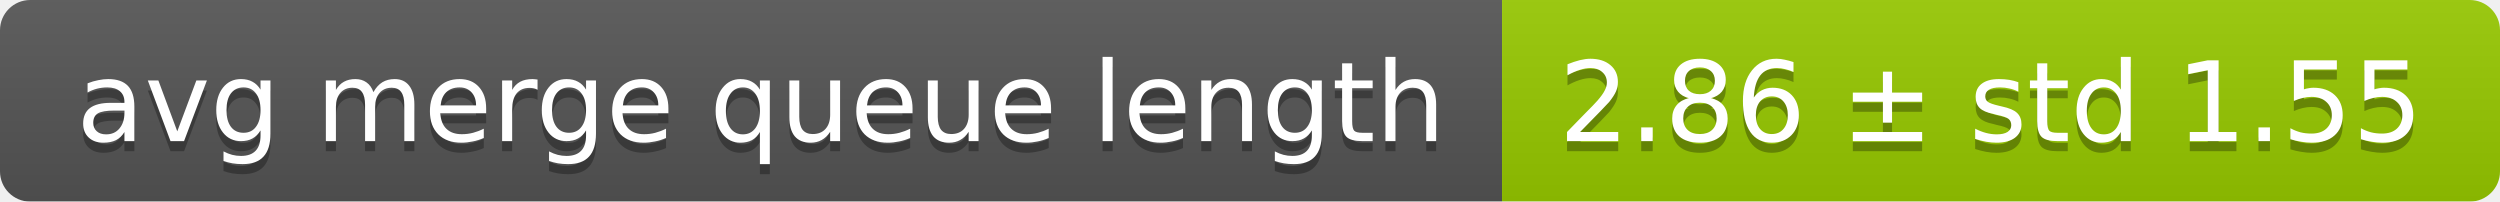
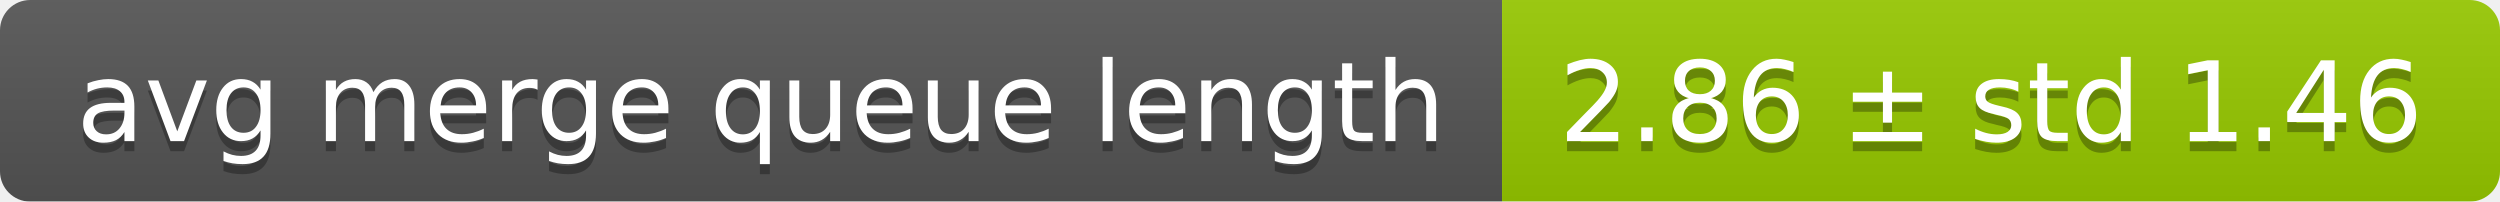
<svg xmlns="http://www.w3.org/2000/svg" width="248" height="20">
  <linearGradient id="smooth" x2="0" y2="100%">
    <stop offset="0" stop-color="#bbb" stop-opacity=".1" />
    <stop offset="1" stop-opacity=".1" />
  </linearGradient>
  <mask id="round">
    <rect width="248" height="20" rx="3" fill="#fff" />
  </mask>
  <g mask="url(#round)">
    <rect width="149" height="20" fill="#555" />
    <rect x="149" width="99" height="20" fill="#97ca00" />
    <rect width="248" height="20" fill="url(#smooth)" />
  </g>
  <g fill="#fff" text-anchor="middle" font-family="DejaVu Sans,Verdana,Geneva,sans-serif" font-size="11">
    <text x="75.5" y="15" fill="#010101" fill-opacity=".3">avg merge queue length</text>
    <text x="75.5" y="14">avg merge queue length</text>
-     <text x="197.5" y="15" fill="#010101" fill-opacity=".3">2.86 ± std 1.55</text>
-     <text x="197.5" y="14">2.86 ± std 1.55</text>
+     <text x="197.5" y="15" fill="#010101" fill-opacity=".3">2.86 ± std 1.46</text>
+     <text x="197.5" y="14">2.86 ± std 1.46</text>
  </g>
</svg>
